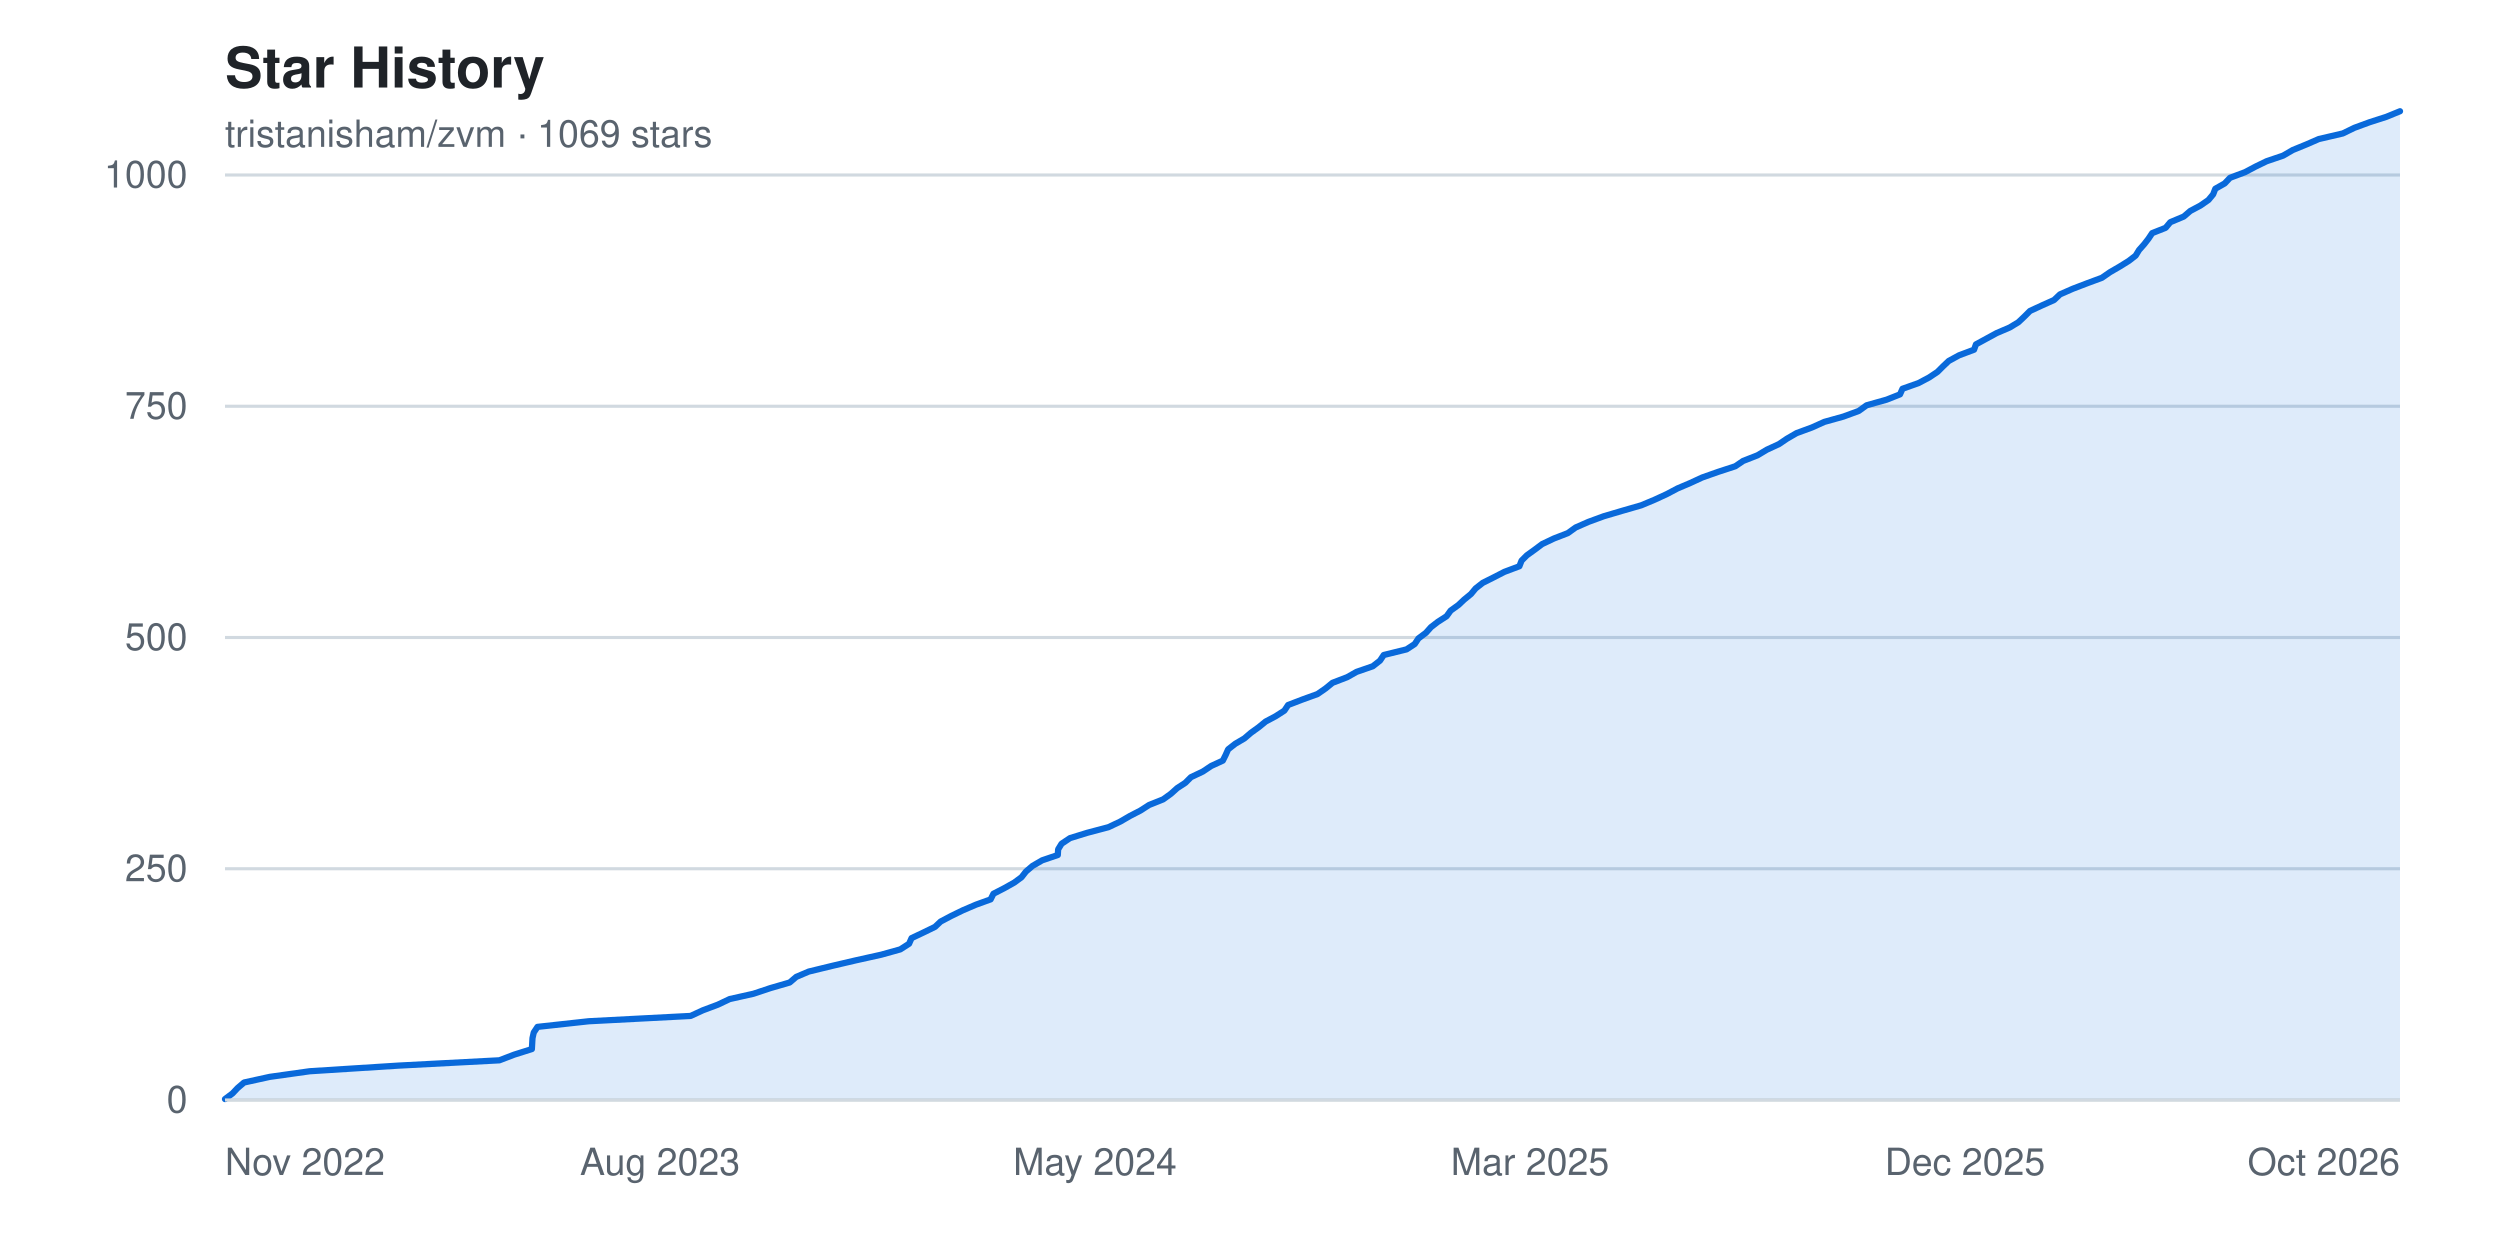
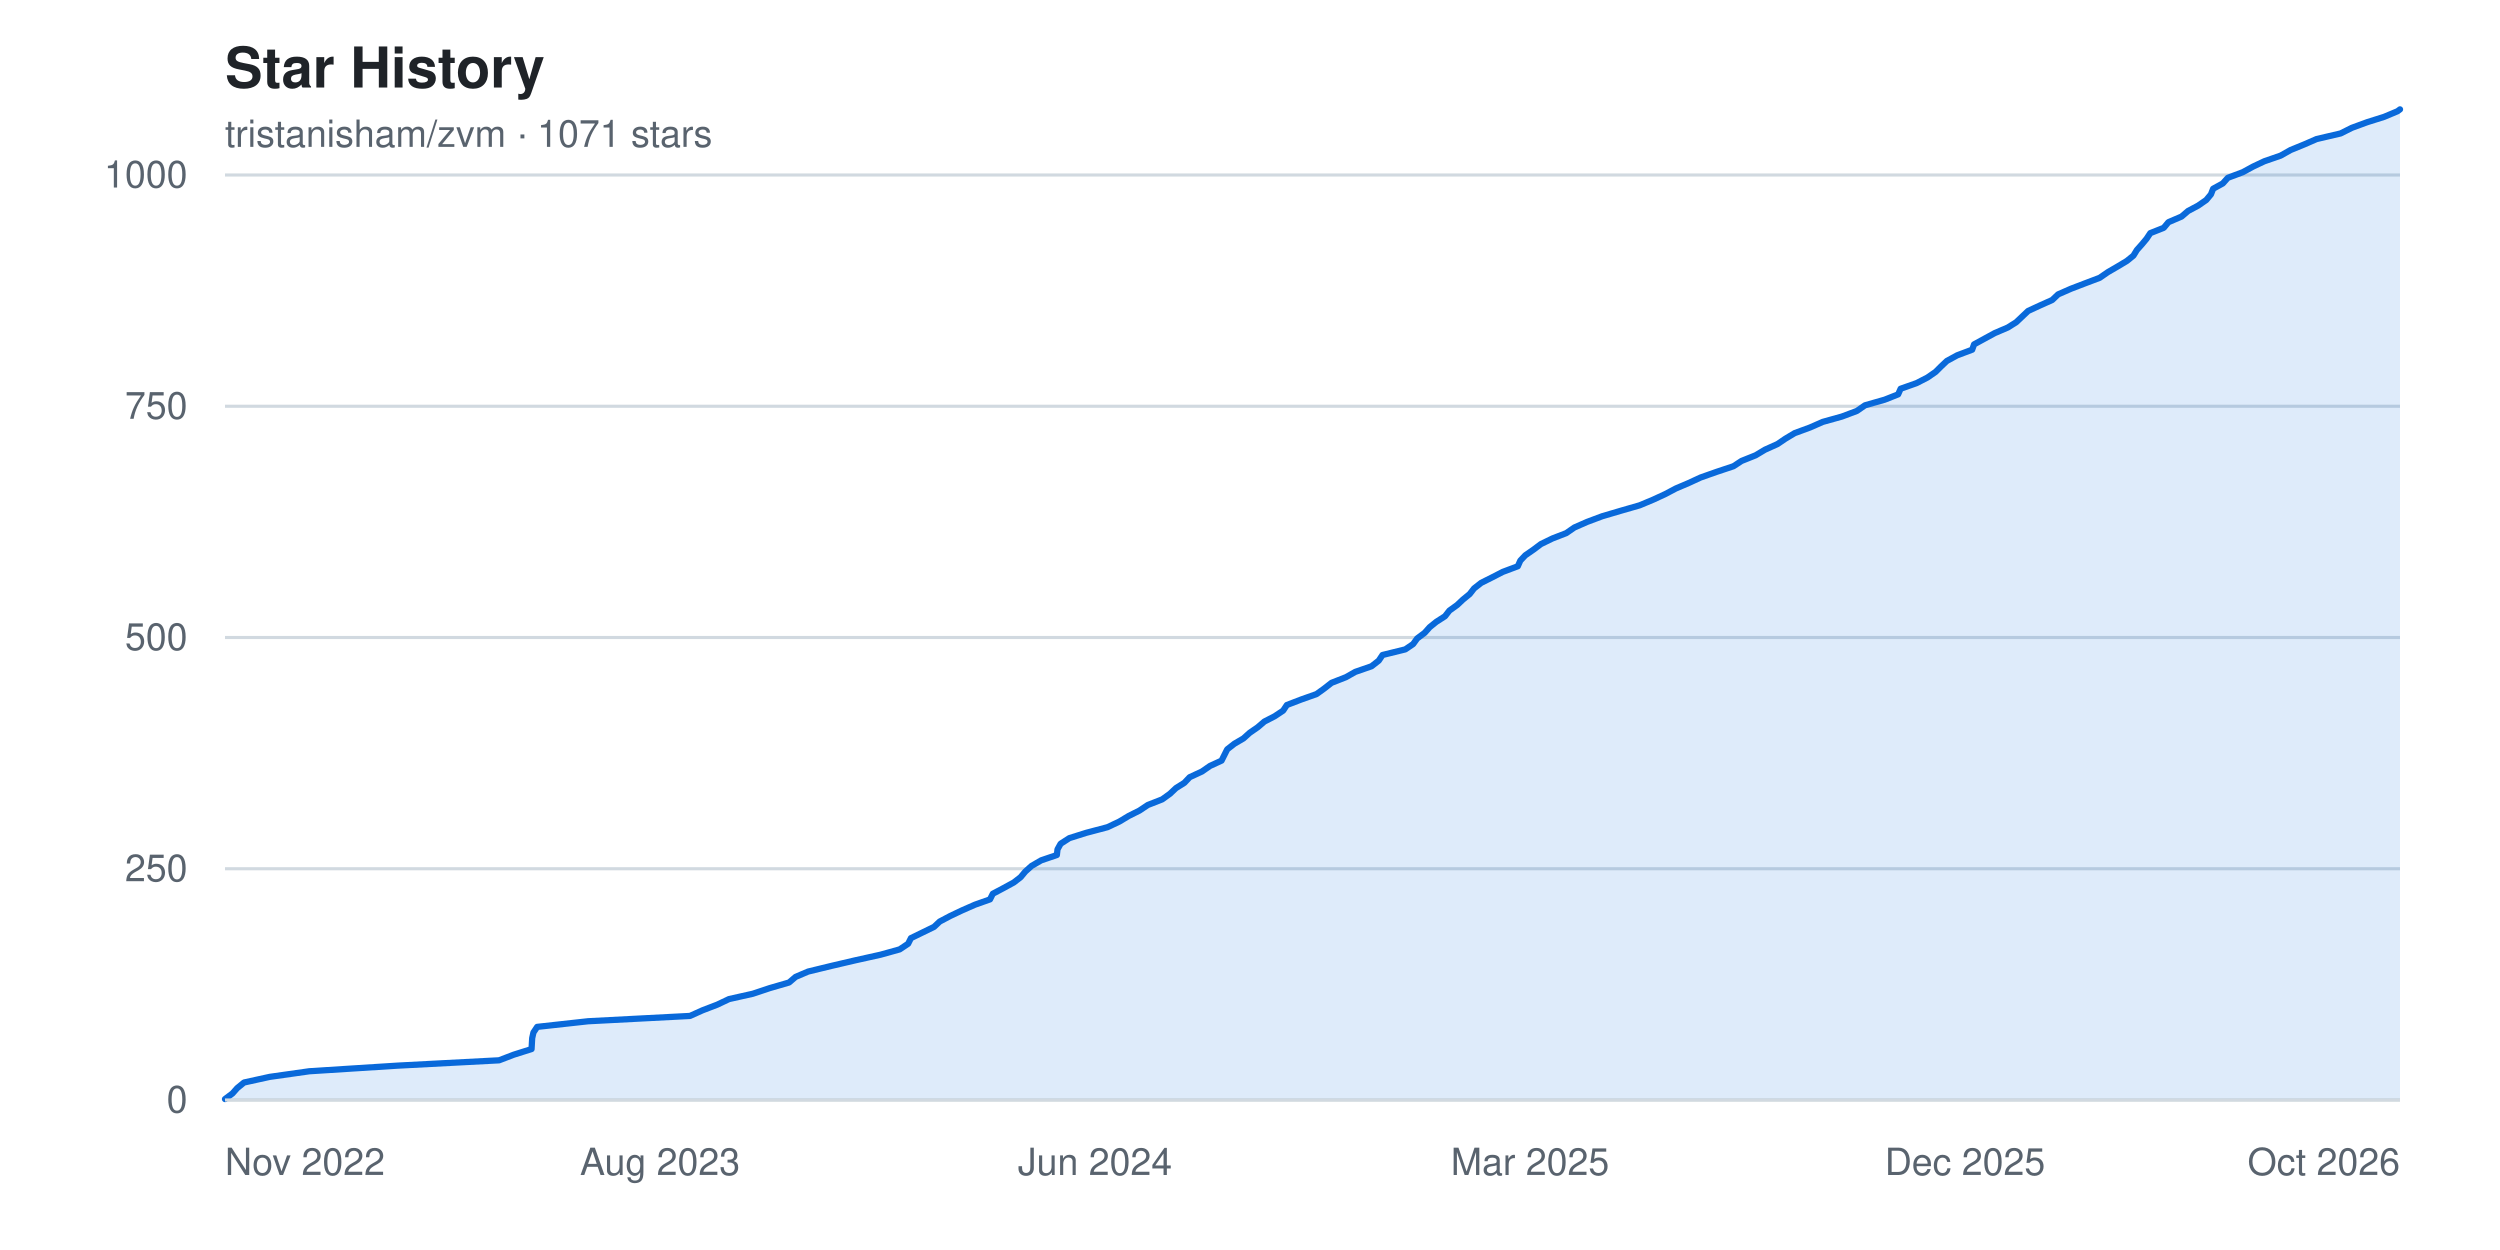
<svg xmlns="http://www.w3.org/2000/svg" width="800" height="400" viewBox="0 0 800 400" font-family="-apple-system, BlinkMacSystemFont, 'Segoe UI', Helvetica, Arial, sans-serif" role="img" aria-label="Star history chart for tristanisham/zvm">
  <rect width="800" height="400" fill="#ffffff" />
  <text x="72" y="28" fill="#1f2328" font-size="18" font-weight="600">Star History</text>
-   <text x="72" y="47" fill="#59636e" font-size="12">tristanisham/zvm · 1069 stars</text>
+   <text x="72" y="47" fill="#59636e" font-size="12">tristanisham/zvm · 1071 stars</text>
  <g>
    <line x1="72" y1="352.0" x2="768" y2="352.0" stroke="#d1d9e0" stroke-width="1" />
    <text x="60" y="352.0" fill="#59636e" font-size="12" text-anchor="end" dominant-baseline="middle">0</text>
    <line x1="72" y1="278.0" x2="768" y2="278.0" stroke="#d1d9e0" stroke-width="1" />
    <text x="60" y="278.0" fill="#59636e" font-size="12" text-anchor="end" dominant-baseline="middle">250</text>
    <line x1="72" y1="204.0" x2="768" y2="204.0" stroke="#d1d9e0" stroke-width="1" />
    <text x="60" y="204.0" fill="#59636e" font-size="12" text-anchor="end" dominant-baseline="middle">500</text>
    <line x1="72" y1="130.0" x2="768" y2="130.0" stroke="#d1d9e0" stroke-width="1" />
    <text x="60" y="130.0" fill="#59636e" font-size="12" text-anchor="end" dominant-baseline="middle">750</text>
    <line x1="72" y1="56.0" x2="768" y2="56.0" stroke="#d1d9e0" stroke-width="1" />
    <text x="60" y="56.0" fill="#59636e" font-size="12" text-anchor="end" dominant-baseline="middle">1000</text>
  </g>
-   <path d="M 72.0,352.0 L 72.0 351.7 L 74.4 349.9 L 76.0 348.2 L 78.1 346.4 L 86.3 344.6 L 99.1 342.8 L 127.4 341.0 L 159.8 339.3 L 164.5 337.5 L 170.2 335.7 L 170.3 333.9 L 170.4 332.2 L 170.8 330.4 L 172.0 328.6 L 188.4 326.8 L 221.0 325.1 L 224.9 323.3 L 229.7 321.5 L 233.5 319.7 L 241.1 318.0 L 246.5 316.2 L 252.7 314.4 L 254.8 312.6 L 258.8 310.9 L 266.2 309.1 L 273.9 307.3 L 282.0 305.5 L 288.1 303.8 L 290.9 302.0 L 291.7 300.2 L 295.5 298.4 L 299.2 296.6 L 301.0 294.9 L 304.4 293.1 L 308.1 291.3 L 312.3 289.5 L 317.0 287.8 L 317.9 286.0 L 321.4 284.2 L 324.6 282.4 L 326.9 280.7 L 328.3 278.9 L 330.4 277.1 L 333.5 275.3 L 338.5 273.6 L 338.6 271.8 L 339.7 270.0 L 342.4 268.2 L 347.9 266.5 L 354.7 264.7 L 358.5 262.9 L 361.6 261.1 L 364.9 259.4 L 367.7 257.6 L 372.2 255.8 L 374.7 254.0 L 376.7 252.2 L 379.3 250.5 L 381.1 248.7 L 384.9 246.9 L 387.6 245.1 L 391.3 243.4 L 392.2 241.6 L 393.0 239.8 L 395.3 238.0 L 398.2 236.3 L 400.3 234.5 L 402.8 232.7 L 405.0 230.9 L 408.2 229.2 L 411.0 227.4 L 412.2 225.6 L 416.9 223.8 L 421.6 222.1 L 424.2 220.3 L 426.4 218.5 L 431.1 216.7 L 434.1 215.0 L 439.3 213.2 L 441.6 211.4 L 442.8 209.6 L 450.1 207.8 L 452.7 206.1 L 453.9 204.3 L 456.3 202.5 L 457.9 200.7 L 460.1 199.0 L 462.9 197.2 L 464.2 195.4 L 466.7 193.6 L 468.5 191.9 L 470.7 190.1 L 472.2 188.3 L 474.5 186.5 L 477.9 184.8 L 481.4 183.0 L 486.2 181.2 L 486.9 179.4 L 488.6 177.7 L 491.1 175.9 L 493.5 174.1 L 497.3 172.3 L 501.7 170.6 L 504.2 168.8 L 508.3 167.0 L 513.2 165.2 L 519.3 163.4 L 525.2 161.7 L 529.5 159.9 L 533.4 158.1 L 536.8 156.3 L 540.8 154.6 L 544.7 152.8 L 549.8 151.0 L 555.3 149.2 L 557.8 147.5 L 562.4 145.7 L 565.4 143.9 L 569.3 142.1 L 571.8 140.4 L 574.9 138.6 L 579.8 136.8 L 583.8 135.0 L 589.9 133.3 L 594.8 131.5 L 597.3 129.7 L 603.7 127.9 L 608.0 126.2 L 608.8 124.4 L 613.9 122.6 L 617.3 120.8 L 620.0 119.0 L 621.7 117.3 L 623.6 115.5 L 626.9 113.7 L 631.7 111.9 L 632.3 110.2 L 635.6 108.4 L 638.9 106.6 L 643.1 104.8 L 645.9 103.1 L 647.8 101.3 L 649.6 99.5 L 653.5 97.7 L 657.3 96.0 L 659.2 94.2 L 663.3 92.4 L 668.0 90.6 L 672.6 88.9 L 675.2 87.1 L 678.3 85.3 L 681.2 83.5 L 683.4 81.8 L 684.5 80.0 L 686.1 78.2 L 687.5 76.4 L 688.7 74.6 L 693.0 72.9 L 694.5 71.1 L 698.8 69.3 L 700.9 67.5 L 704.1 65.8 L 706.7 64.0 L 708.2 62.2 L 708.9 60.4 L 711.9 58.7 L 713.6 56.9 L 718.4 55.1 L 721.8 53.3 L 725.3 51.6 L 730.6 49.8 L 733.7 48.0 L 738.1 46.2 L 742.0 44.5 L 749.7 42.7 L 753.4 40.9 L 758.3 39.1 L 763.6 37.4 L 768.0 35.6 L 768.0,352.0 Z" fill="#0969da22" />
-   <polyline points="72.0,351.7 74.4,349.9 76.0,348.2 78.1,346.4 86.3,344.6 99.1,342.8 127.4,341.0 159.8,339.3 164.5,337.5 170.2,335.7 170.3,333.9 170.4,332.2 170.8,330.4 172.0,328.6 188.4,326.8 221.0,325.1 224.9,323.3 229.7,321.5 233.5,319.7 241.1,318.0 246.5,316.2 252.7,314.4 254.8,312.6 258.8,310.9 266.2,309.1 273.9,307.3 282.0,305.5 288.1,303.8 290.9,302.0 291.7,300.2 295.5,298.4 299.2,296.6 301.0,294.9 304.4,293.1 308.1,291.3 312.3,289.5 317.0,287.8 317.9,286.0 321.4,284.2 324.6,282.4 326.9,280.7 328.3,278.9 330.4,277.1 333.5,275.3 338.5,273.6 338.6,271.8 339.7,270.0 342.4,268.2 347.9,266.5 354.7,264.7 358.5,262.9 361.6,261.1 364.9,259.4 367.7,257.6 372.2,255.8 374.7,254.0 376.7,252.2 379.3,250.5 381.1,248.7 384.9,246.9 387.6,245.1 391.3,243.4 392.2,241.6 393.0,239.8 395.3,238.0 398.2,236.3 400.3,234.5 402.8,232.7 405.0,230.9 408.2,229.2 411.0,227.4 412.2,225.6 416.9,223.8 421.6,222.1 424.2,220.3 426.4,218.5 431.1,216.7 434.1,215.0 439.3,213.2 441.6,211.4 442.8,209.6 450.1,207.8 452.7,206.1 453.9,204.3 456.3,202.5 457.9,200.7 460.1,199.0 462.9,197.2 464.2,195.4 466.7,193.6 468.5,191.9 470.7,190.1 472.2,188.3 474.5,186.5 477.9,184.8 481.4,183.0 486.2,181.2 486.9,179.4 488.6,177.7 491.1,175.9 493.5,174.1 497.3,172.3 501.7,170.6 504.2,168.8 508.3,167.0 513.2,165.2 519.3,163.4 525.2,161.7 529.5,159.9 533.4,158.1 536.8,156.3 540.8,154.6 544.7,152.8 549.8,151.0 555.3,149.2 557.8,147.5 562.4,145.7 565.4,143.9 569.3,142.1 571.8,140.4 574.9,138.6 579.8,136.8 583.8,135.0 589.9,133.3 594.8,131.5 597.3,129.7 603.7,127.9 608.0,126.2 608.8,124.4 613.9,122.6 617.3,120.8 620.0,119.0 621.7,117.3 623.6,115.5 626.9,113.7 631.7,111.9 632.3,110.2 635.6,108.4 638.9,106.6 643.1,104.8 645.9,103.1 647.8,101.3 649.6,99.5 653.5,97.7 657.3,96.0 659.2,94.2 663.3,92.4 668.0,90.6 672.6,88.9 675.2,87.1 678.3,85.3 681.2,83.5 683.4,81.8 684.5,80.0 686.1,78.2 687.5,76.4 688.7,74.6 693.0,72.9 694.5,71.1 698.8,69.3 700.9,67.5 704.1,65.8 706.7,64.0 708.2,62.2 708.9,60.4 711.9,58.7 713.6,56.9 718.4,55.1 721.8,53.3 725.3,51.6 730.6,49.8 733.7,48.0 738.1,46.2 742.0,44.5 749.7,42.7 753.4,40.9 758.3,39.1 763.6,37.4 768.0,35.6" fill="none" stroke="#0969da" stroke-width="2" stroke-linejoin="round" stroke-linecap="round" />
+   <path d="M 72.0,352.0 L 72.0 351.7 L 74.4 349.9 L 75.9 348.2 L 78.1 346.4 L 86.3 344.6 L 99.0 342.8 L 127.3 341.0 L 159.7 339.3 L 164.4 337.5 L 170.1 335.7 L 170.2 333.9 L 170.3 332.2 L 170.7 330.4 L 171.9 328.6 L 188.2 326.8 L 220.8 325.1 L 224.8 323.3 L 229.5 321.5 L 233.3 319.7 L 240.9 318.0 L 246.3 316.2 L 252.5 314.4 L 254.6 312.6 L 258.6 310.9 L 266.0 309.1 L 273.7 307.3 L 281.8 305.5 L 287.9 303.8 L 290.6 302.0 L 291.5 300.2 L 295.2 298.4 L 298.9 296.6 L 300.7 294.9 L 304.1 293.1 L 307.9 291.3 L 312.0 289.5 L 316.8 287.8 L 317.7 286.0 L 321.1 284.2 L 324.4 282.4 L 326.6 280.7 L 328.1 278.9 L 330.1 277.1 L 333.2 275.3 L 338.2 273.6 L 338.4 271.8 L 339.4 270.0 L 342.2 268.2 L 347.6 266.5 L 354.4 264.7 L 358.2 262.9 L 361.2 261.1 L 364.6 259.4 L 367.3 257.6 L 371.9 255.8 L 374.4 254.0 L 376.3 252.2 L 379.0 250.5 L 380.7 248.7 L 384.6 246.9 L 387.2 245.1 L 390.9 243.4 L 391.8 241.6 L 392.7 239.8 L 395.0 238.0 L 397.9 236.3 L 399.9 234.5 L 402.5 232.7 L 404.6 230.9 L 407.9 229.2 L 410.6 227.4 L 411.8 225.6 L 416.5 223.8 L 421.3 222.1 L 423.8 220.3 L 426.1 218.5 L 430.7 216.7 L 433.7 215.0 L 438.9 213.2 L 441.2 211.4 L 442.4 209.6 L 449.7 207.8 L 452.2 206.1 L 453.5 204.3 L 455.9 202.5 L 457.5 200.7 L 459.6 199.0 L 462.4 197.2 L 463.8 195.4 L 466.3 193.6 L 468.1 191.9 L 470.3 190.1 L 471.7 188.3 L 474.0 186.5 L 477.4 184.8 L 480.9 183.0 L 485.7 181.2 L 486.5 179.4 L 488.1 177.7 L 490.7 175.9 L 493.1 174.1 L 496.8 172.3 L 501.2 170.6 L 503.8 168.8 L 507.9 167.0 L 512.7 165.2 L 518.8 163.4 L 524.7 161.7 L 529.0 159.9 L 532.9 158.1 L 536.3 156.3 L 540.3 154.6 L 544.2 152.8 L 549.3 151.0 L 554.7 149.2 L 557.3 147.5 L 561.8 145.7 L 564.8 143.9 L 568.8 142.1 L 571.3 140.4 L 574.3 138.6 L 579.2 136.8 L 583.3 135.0 L 589.4 133.3 L 594.2 131.5 L 596.8 129.7 L 603.1 127.9 L 607.4 126.2 L 608.2 124.4 L 613.3 122.6 L 616.8 120.8 L 619.4 119.0 L 621.1 117.3 L 623.0 115.5 L 626.3 113.7 L 631.1 111.9 L 631.7 110.2 L 635.0 108.4 L 638.3 106.6 L 642.5 104.8 L 645.2 103.1 L 647.1 101.3 L 649.0 99.5 L 652.9 97.7 L 656.7 96.0 L 658.6 94.2 L 662.7 92.4 L 667.4 90.6 L 671.9 88.9 L 674.5 87.1 L 677.6 85.3 L 680.6 83.5 L 682.7 81.8 L 683.8 80.0 L 685.4 78.2 L 686.9 76.4 L 688.1 74.6 L 692.4 72.9 L 693.9 71.1 L 698.1 69.3 L 700.2 67.5 L 703.4 65.8 L 706.0 64.0 L 707.5 62.2 L 708.2 60.4 L 711.3 58.7 L 712.9 56.9 L 717.7 55.1 L 721.0 53.3 L 724.6 51.6 L 729.8 49.8 L 733.0 48.0 L 737.4 46.2 L 741.3 44.5 L 749.0 42.7 L 752.6 40.9 L 757.5 39.1 L 762.9 37.4 L 767.2 35.6 L 768.0 35.0 L 768.0,352.0 Z" fill="#0969da22" />
+   <polyline points="72.0,351.7 74.4,349.9 75.9,348.2 78.1,346.4 86.3,344.6 99.0,342.8 127.3,341.0 159.7,339.3 164.4,337.5 170.1,335.7 170.2,333.9 170.3,332.2 170.7,330.4 171.9,328.6 188.2,326.8 220.8,325.1 224.8,323.3 229.5,321.5 233.3,319.7 240.9,318.0 246.3,316.2 252.5,314.4 254.6,312.6 258.6,310.9 266.0,309.1 273.7,307.3 281.8,305.5 287.9,303.8 290.6,302.0 291.5,300.2 295.2,298.4 298.9,296.6 300.7,294.9 304.1,293.1 307.9,291.3 312.0,289.5 316.8,287.8 317.7,286.0 321.1,284.2 324.4,282.4 326.6,280.7 328.1,278.9 330.1,277.1 333.2,275.3 338.2,273.6 338.4,271.8 339.4,270.0 342.2,268.2 347.6,266.5 354.4,264.7 358.2,262.9 361.2,261.1 364.6,259.4 367.3,257.6 371.9,255.8 374.4,254.0 376.3,252.2 379.0,250.5 380.7,248.7 384.6,246.9 387.2,245.1 390.9,243.4 391.8,241.6 392.7,239.8 395.0,238.0 397.9,236.3 399.9,234.5 402.5,232.7 404.6,230.9 407.9,229.2 410.6,227.4 411.8,225.6 416.5,223.8 421.3,222.1 423.8,220.3 426.1,218.5 430.7,216.7 433.7,215.0 438.9,213.2 441.2,211.4 442.4,209.6 449.7,207.8 452.2,206.1 453.5,204.3 455.9,202.5 457.5,200.7 459.6,199.0 462.4,197.2 463.8,195.4 466.3,193.6 468.1,191.9 470.3,190.1 471.7,188.3 474.0,186.5 477.4,184.8 480.9,183.0 485.7,181.2 486.5,179.4 488.1,177.7 490.7,175.9 493.1,174.1 496.8,172.3 501.2,170.6 503.8,168.8 507.9,167.0 512.7,165.2 518.8,163.4 524.7,161.7 529.0,159.9 532.9,158.1 536.3,156.3 540.3,154.6 544.2,152.8 549.3,151.0 554.7,149.2 557.3,147.5 561.8,145.7 564.8,143.9 568.8,142.1 571.3,140.4 574.3,138.6 579.2,136.8 583.3,135.0 589.4,133.3 594.2,131.5 596.8,129.7 603.1,127.9 607.4,126.2 608.2,124.4 613.3,122.6 616.8,120.8 619.4,119.0 621.1,117.3 623.0,115.5 626.3,113.7 631.1,111.9 631.7,110.2 635.0,108.4 638.3,106.6 642.5,104.8 645.2,103.1 647.1,101.3 649.0,99.5 652.9,97.7 656.7,96.0 658.6,94.2 662.7,92.4 667.4,90.6 671.9,88.9 674.5,87.1 677.6,85.3 680.6,83.5 682.7,81.8 683.8,80.0 685.4,78.2 686.9,76.4 688.1,74.6 692.4,72.9 693.9,71.1 698.1,69.3 700.2,67.5 703.4,65.8 706.0,64.0 707.5,62.2 708.2,60.4 711.3,58.7 712.9,56.9 717.7,55.1 721.0,53.3 724.6,51.6 729.8,49.8 733.0,48.0 737.4,46.2 741.3,44.5 749.0,42.7 752.6,40.9 757.5,39.1 762.9,37.4 767.2,35.6 768.0,35.0" fill="none" stroke="#0969da" stroke-width="2" stroke-linejoin="round" stroke-linecap="round" />
  <g>
    <text x="72.0" y="376" fill="#59636e" font-size="12" text-anchor="start">Nov 2022</text>
    <text x="211.2" y="376" fill="#59636e" font-size="12" text-anchor="middle">Aug 2023</text>
-     <text x="350.4" y="376" fill="#59636e" font-size="12" text-anchor="middle">May 2024</text>
+     <text x="350.4" y="376" fill="#59636e" font-size="12" text-anchor="middle">Jun 2024</text>
    <text x="489.6" y="376" fill="#59636e" font-size="12" text-anchor="middle">Mar 2025</text>
    <text x="628.8" y="376" fill="#59636e" font-size="12" text-anchor="middle">Dec 2025</text>
    <text x="768.0" y="376" fill="#59636e" font-size="12" text-anchor="end">Oct 2026</text>
  </g>
  <line x1="72" y1="352" x2="768" y2="352" stroke="#d1d9e0" stroke-width="1" />
</svg>
